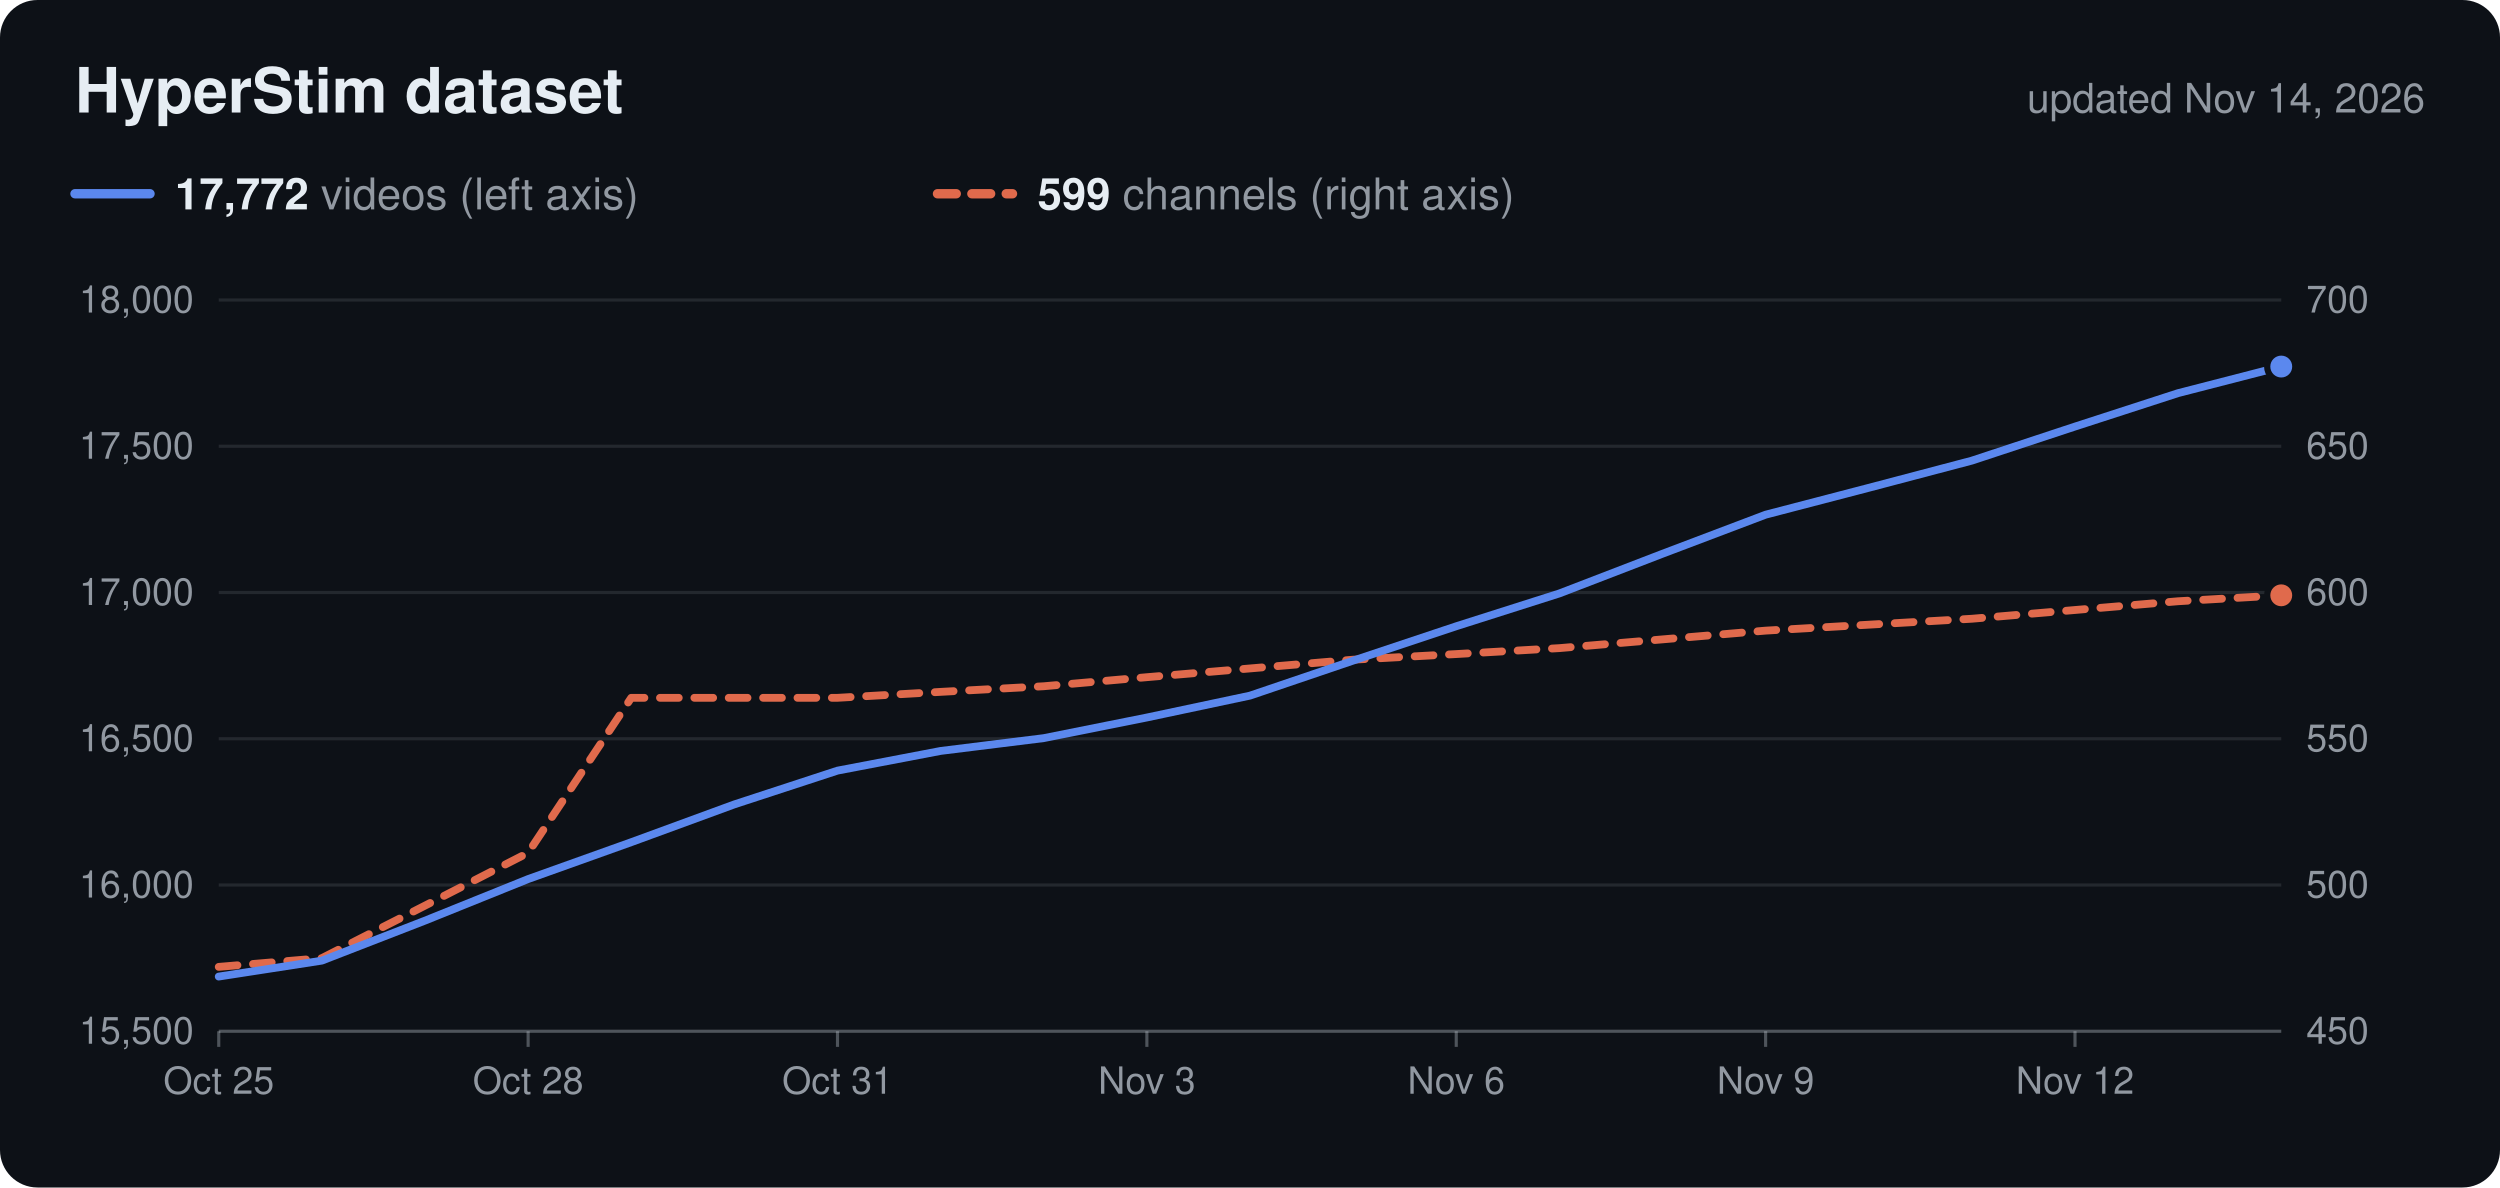
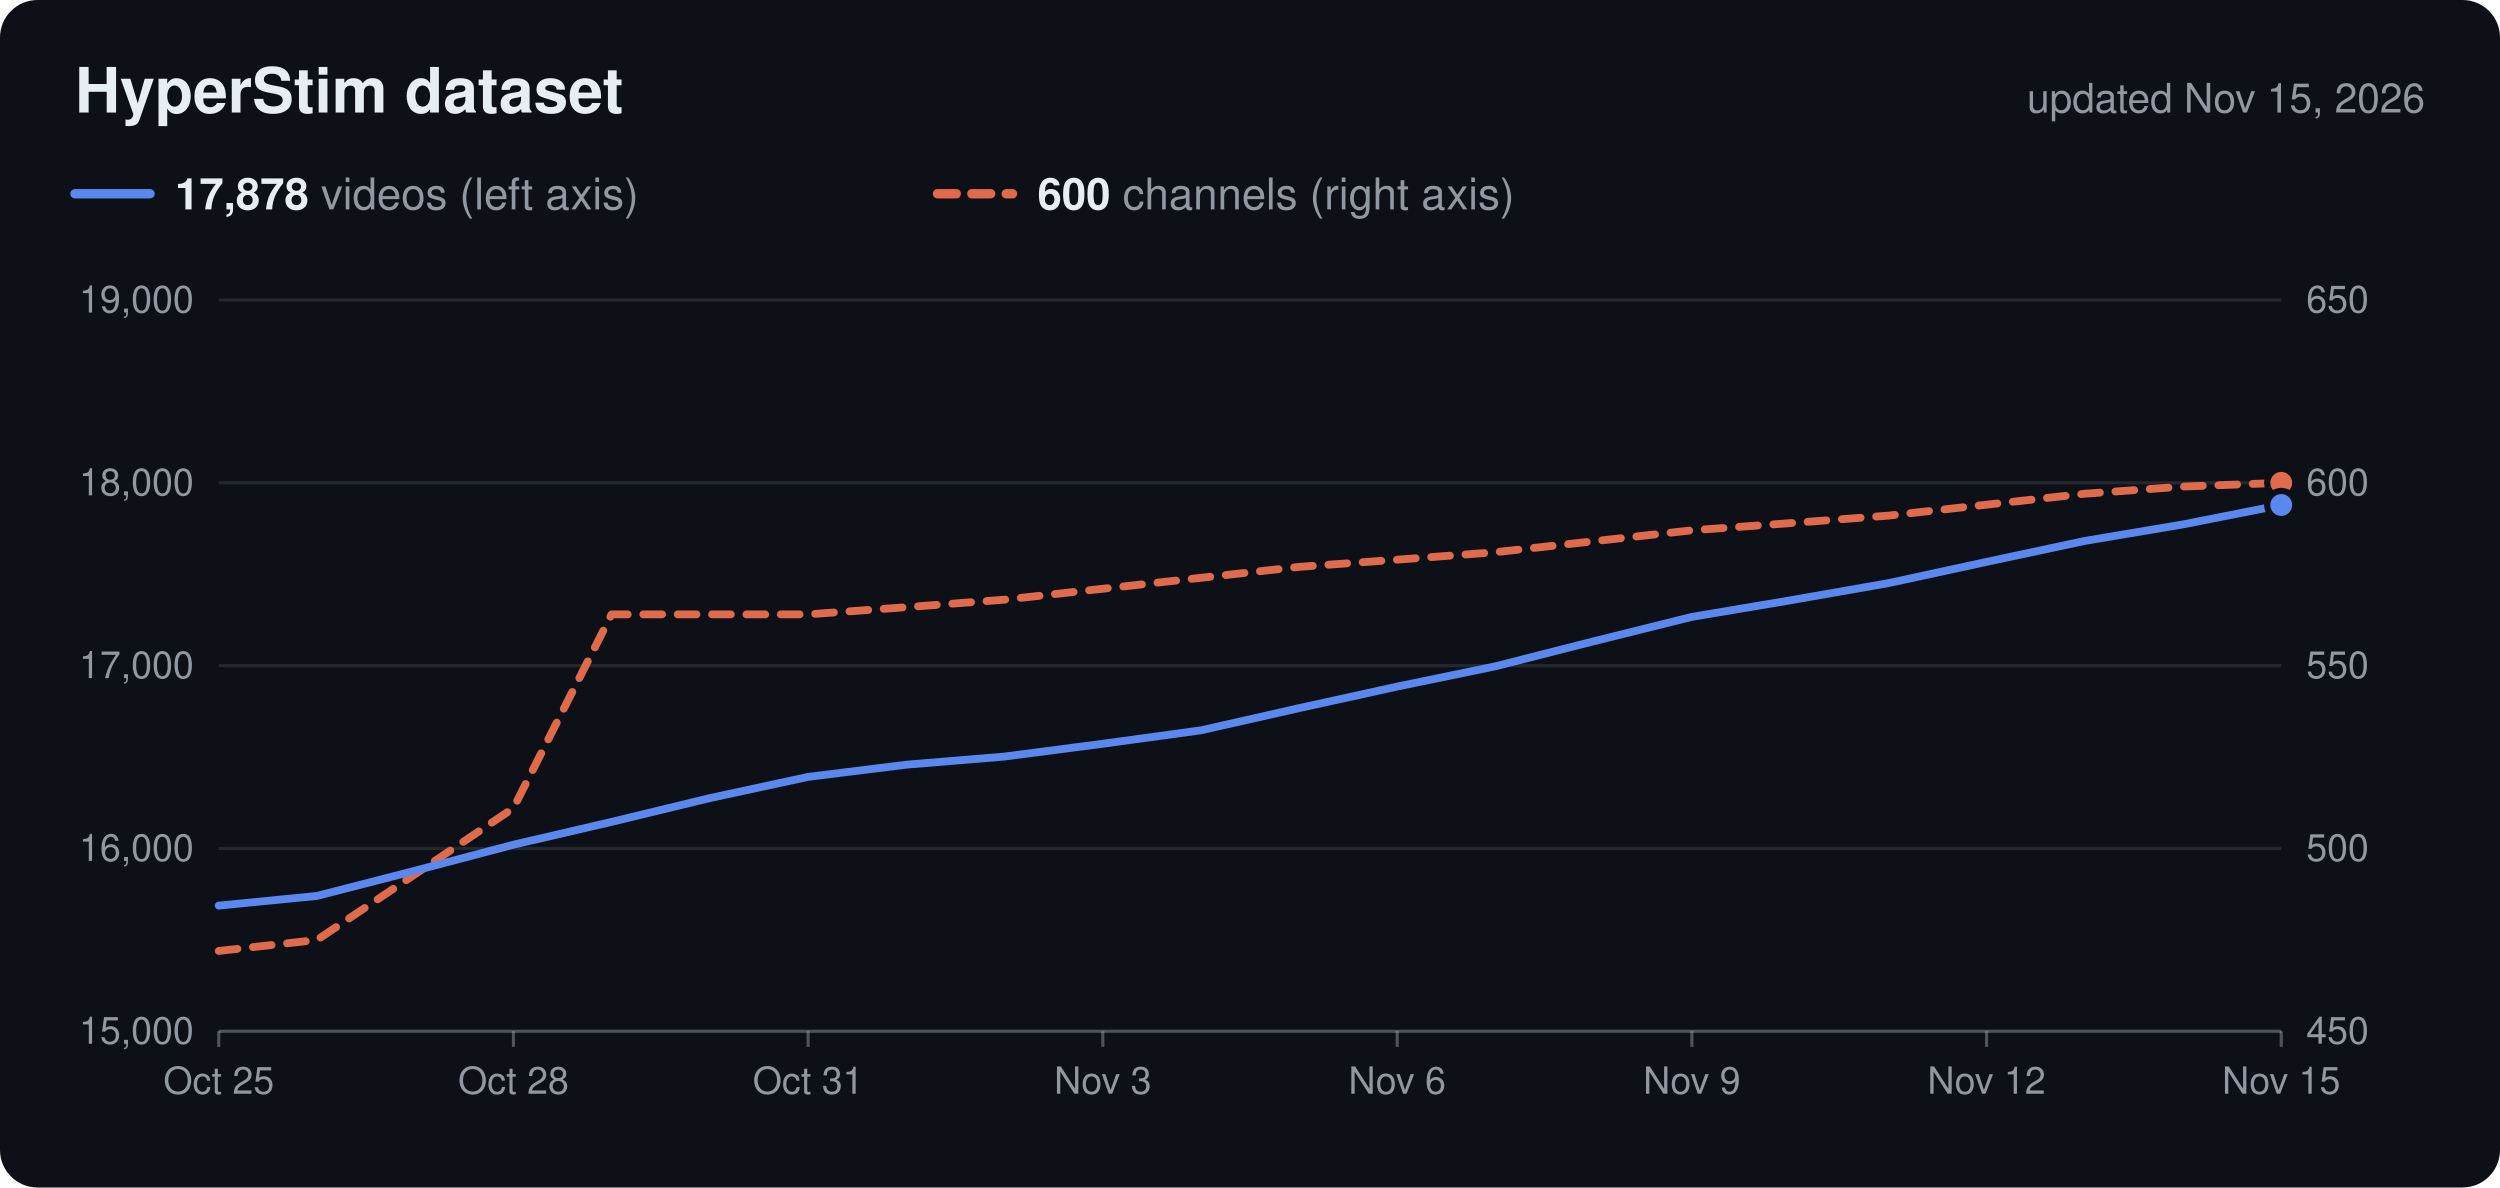
<svg xmlns="http://www.w3.org/2000/svg" viewBox="0 0 800 380" width="800" height="380" role="img">
  <rect width="800" height="380" rx="12" fill="#0d1117" />
  <text x="24.0" y="36.0" font-family="Nunito, -apple-system, 'Segoe UI', Helvetica, Arial, sans-serif" font-size="20" fill="#e6edf3" text-anchor="start" font-weight="700">HyperStim dataset</text>
-   <text x="776.0" y="36.0" font-family="Nunito, -apple-system, 'Segoe UI', Helvetica, Arial, sans-serif" font-size="13" fill="#9198a1" text-anchor="end">updated Nov 14, 2026</text>
+   <text x="776.0" y="36.0" font-family="Nunito, -apple-system, 'Segoe UI', Helvetica, Arial, sans-serif" font-size="13" fill="#9198a1" text-anchor="end">updated Nov 15, 2026</text>
  <line x1="24" x2="48" y1="62" y2="62" stroke="#5b88ee" stroke-width="3" stroke-linecap="round" />
  <text x="56.0" y="67.0" font-family="Nunito, -apple-system, 'Segoe UI', Helvetica, Arial, sans-serif" font-size="14" fill="#9198a1" text-anchor="start">
-     <tspan font-weight="700" fill="#e6edf3">17,772</tspan> videos (left axis)</text>
+     <tspan font-weight="700" fill="#e6edf3">17,878</tspan> videos (left axis)</text>
  <line x1="300" x2="324" y1="62" y2="62" stroke="#e06a4c" stroke-width="3" stroke-linecap="round" stroke-dasharray="6 5" />
  <text x="332.0" y="67.0" font-family="Nunito, -apple-system, 'Segoe UI', Helvetica, Arial, sans-serif" font-size="14" fill="#9198a1" text-anchor="start">
-     <tspan font-weight="700" fill="#e6edf3">599</tspan> channels (right axis)</text>
-   <text x="62.0" y="334.0" font-family="Nunito, -apple-system, 'Segoe UI', Helvetica, Arial, sans-serif" font-size="12" fill="#9198a1" text-anchor="end">15,500</text>
+     <tspan font-weight="700" fill="#e6edf3">600</tspan> channels (right axis)</text>
+   <text x="62.0" y="334.0" font-family="Nunito, -apple-system, 'Segoe UI', Helvetica, Arial, sans-serif" font-size="12" fill="#9198a1" text-anchor="end">15,000</text>
  <text x="738.0" y="334.0" font-family="Nunito, -apple-system, 'Segoe UI', Helvetica, Arial, sans-serif" font-size="12" fill="#9198a1" text-anchor="start">450</text>
-   <line x1="70" x2="730" y1="283.2" y2="283.2" stroke="#c9d1d9" stroke-opacity="0.12" />
-   <text x="62.0" y="287.2" font-family="Nunito, -apple-system, 'Segoe UI', Helvetica, Arial, sans-serif" font-size="12" fill="#9198a1" text-anchor="end">16,000</text>
-   <text x="738.0" y="287.2" font-family="Nunito, -apple-system, 'Segoe UI', Helvetica, Arial, sans-serif" font-size="12" fill="#9198a1" text-anchor="start">500</text>
-   <line x1="70" x2="730" y1="236.4" y2="236.4" stroke="#c9d1d9" stroke-opacity="0.12" />
-   <text x="62.0" y="240.4" font-family="Nunito, -apple-system, 'Segoe UI', Helvetica, Arial, sans-serif" font-size="12" fill="#9198a1" text-anchor="end">16,500</text>
-   <text x="738.0" y="240.4" font-family="Nunito, -apple-system, 'Segoe UI', Helvetica, Arial, sans-serif" font-size="12" fill="#9198a1" text-anchor="start">550</text>
-   <line x1="70" x2="730" y1="189.6" y2="189.6" stroke="#c9d1d9" stroke-opacity="0.12" />
-   <text x="62.0" y="193.6" font-family="Nunito, -apple-system, 'Segoe UI', Helvetica, Arial, sans-serif" font-size="12" fill="#9198a1" text-anchor="end">17,000</text>
-   <text x="738.0" y="193.6" font-family="Nunito, -apple-system, 'Segoe UI', Helvetica, Arial, sans-serif" font-size="12" fill="#9198a1" text-anchor="start">600</text>
-   <line x1="70" x2="730" y1="142.8" y2="142.8" stroke="#c9d1d9" stroke-opacity="0.12" />
-   <text x="62.0" y="146.8" font-family="Nunito, -apple-system, 'Segoe UI', Helvetica, Arial, sans-serif" font-size="12" fill="#9198a1" text-anchor="end">17,500</text>
-   <text x="738.0" y="146.8" font-family="Nunito, -apple-system, 'Segoe UI', Helvetica, Arial, sans-serif" font-size="12" fill="#9198a1" text-anchor="start">650</text>
+   <line x1="70" x2="730" y1="271.5" y2="271.5" stroke="#c9d1d9" stroke-opacity="0.12" />
+   <text x="62.0" y="275.5" font-family="Nunito, -apple-system, 'Segoe UI', Helvetica, Arial, sans-serif" font-size="12" fill="#9198a1" text-anchor="end">16,000</text>
+   <text x="738.0" y="275.5" font-family="Nunito, -apple-system, 'Segoe UI', Helvetica, Arial, sans-serif" font-size="12" fill="#9198a1" text-anchor="start">500</text>
+   <line x1="70" x2="730" y1="213.0" y2="213.0" stroke="#c9d1d9" stroke-opacity="0.12" />
+   <text x="62.0" y="217.0" font-family="Nunito, -apple-system, 'Segoe UI', Helvetica, Arial, sans-serif" font-size="12" fill="#9198a1" text-anchor="end">17,000</text>
+   <text x="738.0" y="217.0" font-family="Nunito, -apple-system, 'Segoe UI', Helvetica, Arial, sans-serif" font-size="12" fill="#9198a1" text-anchor="start">550</text>
+   <line x1="70" x2="730" y1="154.5" y2="154.5" stroke="#c9d1d9" stroke-opacity="0.12" />
+   <text x="62.0" y="158.5" font-family="Nunito, -apple-system, 'Segoe UI', Helvetica, Arial, sans-serif" font-size="12" fill="#9198a1" text-anchor="end">18,000</text>
+   <text x="738.0" y="158.5" font-family="Nunito, -apple-system, 'Segoe UI', Helvetica, Arial, sans-serif" font-size="12" fill="#9198a1" text-anchor="start">600</text>
  <line x1="70" x2="730" y1="96.0" y2="96.0" stroke="#c9d1d9" stroke-opacity="0.12" />
-   <text x="62.0" y="100.0" font-family="Nunito, -apple-system, 'Segoe UI', Helvetica, Arial, sans-serif" font-size="12" fill="#9198a1" text-anchor="end">18,000</text>
-   <text x="738.0" y="100.0" font-family="Nunito, -apple-system, 'Segoe UI', Helvetica, Arial, sans-serif" font-size="12" fill="#9198a1" text-anchor="start">700</text>
+   <text x="62.0" y="100.0" font-family="Nunito, -apple-system, 'Segoe UI', Helvetica, Arial, sans-serif" font-size="12" fill="#9198a1" text-anchor="end">19,000</text>
+   <text x="738.0" y="100.0" font-family="Nunito, -apple-system, 'Segoe UI', Helvetica, Arial, sans-serif" font-size="12" fill="#9198a1" text-anchor="start">650</text>
  <line x1="70" x2="730" y1="330" y2="330" stroke="#c9d1d9" stroke-opacity="0.35" />
  <line x1="70.0" x2="70.0" y1="330" y2="335" stroke="#c9d1d9" stroke-opacity="0.35" />
  <text x="70.0" y="350.0" font-family="Nunito, -apple-system, 'Segoe UI', Helvetica, Arial, sans-serif" font-size="12" fill="#9198a1" text-anchor="middle">Oct 25</text>
-   <line x1="169.0" x2="169.0" y1="330" y2="335" stroke="#c9d1d9" stroke-opacity="0.35" />
-   <text x="169.0" y="350.0" font-family="Nunito, -apple-system, 'Segoe UI', Helvetica, Arial, sans-serif" font-size="12" fill="#9198a1" text-anchor="middle">Oct 28</text>
-   <line x1="268.0" x2="268.0" y1="330" y2="335" stroke="#c9d1d9" stroke-opacity="0.35" />
-   <text x="268.0" y="350.0" font-family="Nunito, -apple-system, 'Segoe UI', Helvetica, Arial, sans-serif" font-size="12" fill="#9198a1" text-anchor="middle">Oct 31</text>
-   <line x1="367.0" x2="367.0" y1="330" y2="335" stroke="#c9d1d9" stroke-opacity="0.35" />
-   <text x="367.0" y="350.0" font-family="Nunito, -apple-system, 'Segoe UI', Helvetica, Arial, sans-serif" font-size="12" fill="#9198a1" text-anchor="middle">Nov 3</text>
-   <line x1="466.0" x2="466.0" y1="330" y2="335" stroke="#c9d1d9" stroke-opacity="0.35" />
-   <text x="466.0" y="350.0" font-family="Nunito, -apple-system, 'Segoe UI', Helvetica, Arial, sans-serif" font-size="12" fill="#9198a1" text-anchor="middle">Nov 6</text>
-   <line x1="565.0" x2="565.0" y1="330" y2="335" stroke="#c9d1d9" stroke-opacity="0.35" />
-   <text x="565.0" y="350.0" font-family="Nunito, -apple-system, 'Segoe UI', Helvetica, Arial, sans-serif" font-size="12" fill="#9198a1" text-anchor="middle">Nov 9</text>
-   <line x1="664.0" x2="664.0" y1="330" y2="335" stroke="#c9d1d9" stroke-opacity="0.35" />
-   <text x="664.0" y="350.0" font-family="Nunito, -apple-system, 'Segoe UI', Helvetica, Arial, sans-serif" font-size="12" fill="#9198a1" text-anchor="middle">Nov 12</text>
-   <path d="M70.0,309.4 L103.0,306.6 L136.0,289.8 L169.0,272.9 L202.0,223.3 L235.0,223.3 L268.0,223.3 L301.0,221.4 L334.0,219.6 L367.0,216.7 L400.0,213.9 L433.0,211.1 L466.0,209.3 L499.0,207.4 L532.0,204.6 L565.0,201.8 L598.0,199.9 L631.0,198.0 L664.0,195.2 L697.0,192.4 L730.0,190.5" fill="none" stroke="#e06a4c" stroke-width="2.5" stroke-linejoin="round" stroke-linecap="round" stroke-dasharray="6 5" />
-   <circle cx="730.0" cy="190.5" r="4.5" fill="#e06a4c" stroke="#0d1117" stroke-width="2" />
-   <path d="M70.0,312.5 L103.0,307.4 L136.0,294.6 L169.0,281.3 L202.0,269.5 L235.0,257.4 L268.0,246.6 L301.0,240.3 L334.0,236.2 L367.0,229.6 L400.0,222.6 L433.0,211.4 L466.0,200.4 L499.0,189.9 L532.0,177.2 L565.0,164.7 L598.0,156.1 L631.0,147.4 L664.0,136.5 L697.0,125.8 L730.0,117.3" fill="none" stroke="#5b88ee" stroke-width="2.5" stroke-linejoin="round" stroke-linecap="round" />
-   <circle cx="730.0" cy="117.3" r="4.5" fill="#5b88ee" stroke="#0d1117" stroke-width="2" />
+   <line x1="164.3" x2="164.3" y1="330" y2="335" stroke="#c9d1d9" stroke-opacity="0.35" />
+   <text x="164.3" y="350.0" font-family="Nunito, -apple-system, 'Segoe UI', Helvetica, Arial, sans-serif" font-size="12" fill="#9198a1" text-anchor="middle">Oct 28</text>
+   <line x1="258.6" x2="258.6" y1="330" y2="335" stroke="#c9d1d9" stroke-opacity="0.35" />
+   <text x="258.6" y="350.0" font-family="Nunito, -apple-system, 'Segoe UI', Helvetica, Arial, sans-serif" font-size="12" fill="#9198a1" text-anchor="middle">Oct 31</text>
+   <line x1="352.9" x2="352.9" y1="330" y2="335" stroke="#c9d1d9" stroke-opacity="0.35" />
+   <text x="352.9" y="350.0" font-family="Nunito, -apple-system, 'Segoe UI', Helvetica, Arial, sans-serif" font-size="12" fill="#9198a1" text-anchor="middle">Nov 3</text>
+   <line x1="447.1" x2="447.1" y1="330" y2="335" stroke="#c9d1d9" stroke-opacity="0.35" />
+   <text x="447.1" y="350.0" font-family="Nunito, -apple-system, 'Segoe UI', Helvetica, Arial, sans-serif" font-size="12" fill="#9198a1" text-anchor="middle">Nov 6</text>
+   <line x1="541.4" x2="541.4" y1="330" y2="335" stroke="#c9d1d9" stroke-opacity="0.35" />
+   <text x="541.4" y="350.0" font-family="Nunito, -apple-system, 'Segoe UI', Helvetica, Arial, sans-serif" font-size="12" fill="#9198a1" text-anchor="middle">Nov 9</text>
+   <line x1="635.7" x2="635.7" y1="330" y2="335" stroke="#c9d1d9" stroke-opacity="0.35" />
+   <text x="635.7" y="350.0" font-family="Nunito, -apple-system, 'Segoe UI', Helvetica, Arial, sans-serif" font-size="12" fill="#9198a1" text-anchor="middle">Nov 12</text>
+   <line x1="730.0" x2="730.0" y1="330" y2="335" stroke="#c9d1d9" stroke-opacity="0.35" />
+   <text x="730.0" y="350.0" font-family="Nunito, -apple-system, 'Segoe UI', Helvetica, Arial, sans-serif" font-size="12" fill="#9198a1" text-anchor="middle">Nov 15</text>
+   <path d="M70.0,304.3 L101.4,300.8 L132.9,279.7 L164.3,258.6 L195.7,196.6 L227.1,196.6 L258.6,196.6 L290.0,194.3 L321.4,191.9 L352.9,188.4 L384.3,184.9 L415.7,181.4 L447.1,179.1 L478.6,176.7 L510.0,173.2 L541.4,169.7 L572.9,167.4 L604.3,165.0 L635.7,161.5 L667.1,158.0 L698.6,155.7 L730.0,154.5" fill="none" stroke="#e06a4c" stroke-width="2.5" stroke-linejoin="round" stroke-linecap="round" stroke-dasharray="6 5" />
+   <circle cx="730.0" cy="154.5" r="4.5" fill="#e06a4c" stroke="#0d1117" stroke-width="2" />
+   <path d="M70.0,289.8 L101.4,286.7 L132.9,278.6 L164.3,270.3 L195.7,263.0 L227.1,255.4 L258.6,248.6 L290.0,244.7 L321.4,242.1 L352.9,238.0 L384.3,233.7 L415.7,226.6 L447.1,219.7 L478.6,213.2 L510.0,205.2 L541.4,197.4 L572.9,192.1 L604.3,186.6 L635.7,179.8 L667.1,173.1 L698.6,167.8 L730.0,161.6" fill="none" stroke="#5b88ee" stroke-width="2.5" stroke-linejoin="round" stroke-linecap="round" />
+   <circle cx="730.0" cy="161.6" r="4.5" fill="#5b88ee" stroke="#0d1117" stroke-width="2" />
</svg>
